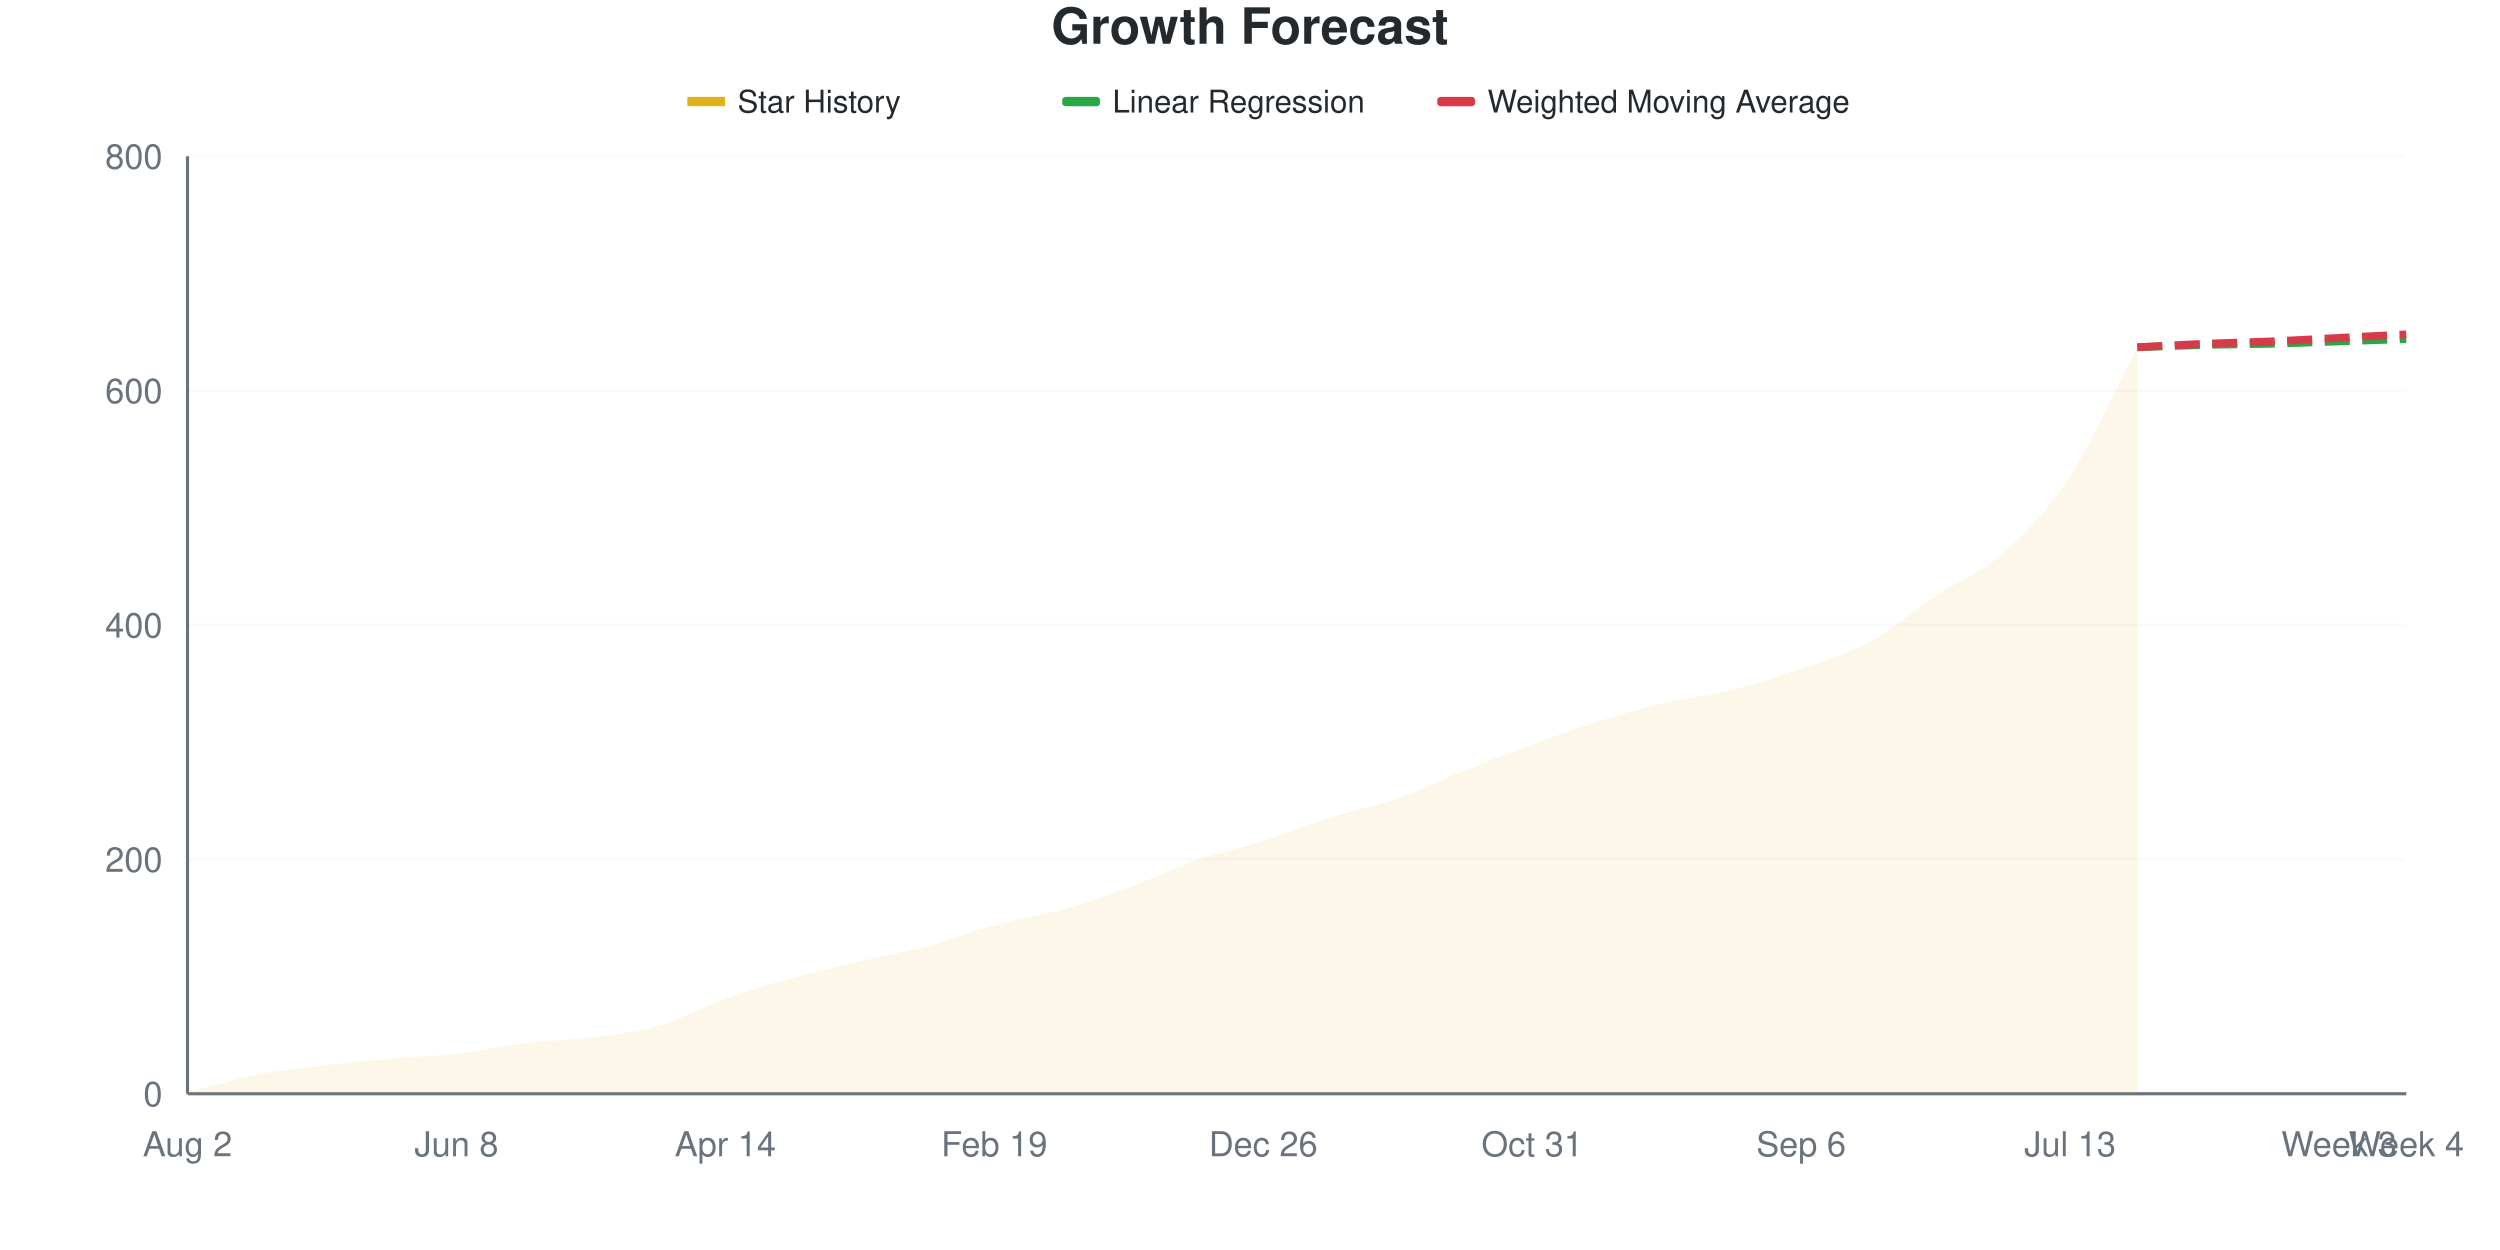
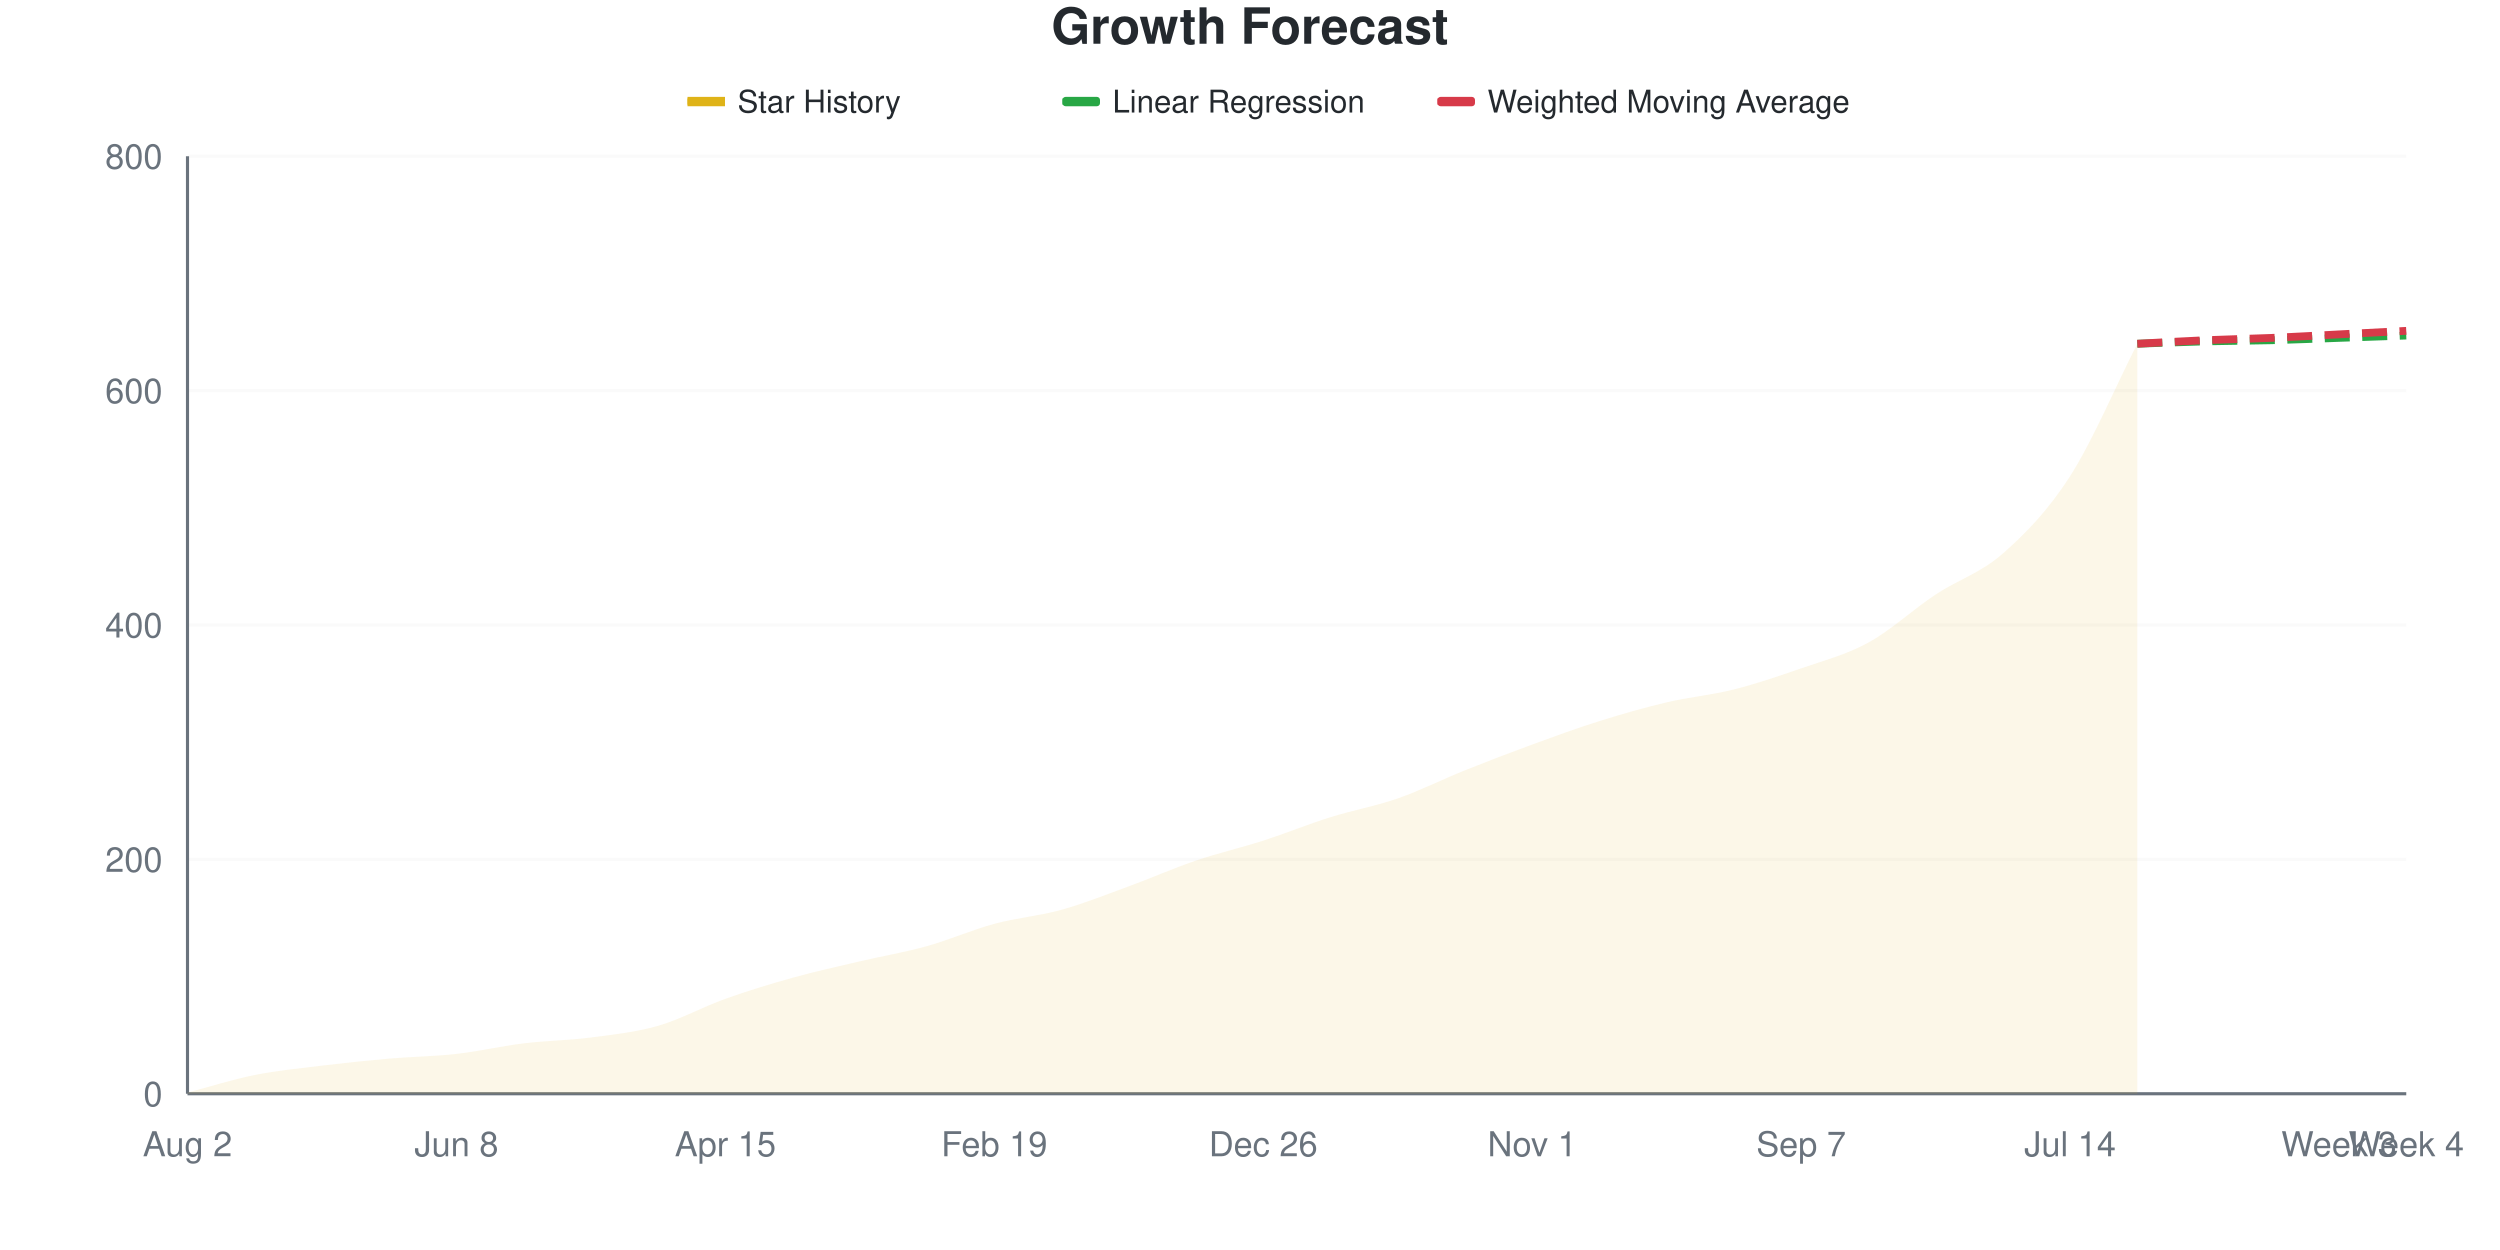
<svg xmlns="http://www.w3.org/2000/svg" viewBox="0 0 800 400" width="800" height="400">
  <style>
    @keyframes drawLine {
      to { stroke-dashoffset: 0; }
    }
    @keyframes fadeInPoint {
      from { opacity: 0; }
      to { opacity: 1; }
    }
    .data-line-0 {
-       stroke-dasharray: 1036;
-       stroke-dashoffset: 1036;
+       stroke-dasharray: 1038;
+       stroke-dashoffset: 1038;
      animation: drawLine 2s ease-out forwards;
    }
    .data-point {
      opacity: 0;
      animation: fadeInPoint 0.5s ease-out forwards;
    }
    .chart-bg { fill: #fff; }
    .chart-text { fill: #24292e; }
    .chart-muted { fill: #6a737d; }
    .chart-grid { stroke: #eee; }
    .chart-axis { stroke: #6a737d; }
    @media (prefers-color-scheme: dark) {
      .chart-bg { fill: #0d1117; }
      .chart-text { fill: #e6edf3; }
      .chart-muted { fill: #8b949e; }
      .chart-grid { stroke: #21262d; }
      .chart-axis { stroke: #8b949e; }
    }
  </style>
  <rect width="800" height="400" class="chart-bg" />
  <text x="400" y="14" text-anchor="middle" class="chart-text" font-size="16" font-weight="bold" font-family="-apple-system, BlinkMacSystemFont, 'Segoe UI', Helvetica, Arial, sans-serif">Growth Forecast</text>
  <g class="legend">
    <rect x="220" y="31" width="12" height="3" fill="#dfb317" />
    <line x1="220" y1="32.5" x2="232" y2="32.5" stroke="#dfb317" stroke-width="2" />
    <text x="236" y="36" class="chart-text" font-size="10" font-family="-apple-system, BlinkMacSystemFont, 'Segoe UI', Helvetica, Arial, sans-serif">Star History</text>
    <rect x="340" y="31" width="12" height="3" fill="#28a745" rx="1" />
    <line x1="340" y1="32.5" x2="352" y2="32.5" stroke="#28a745" stroke-width="2" stroke-dasharray="4,2" />
    <text x="356" y="36" class="chart-text" font-size="10" font-family="-apple-system, BlinkMacSystemFont, 'Segoe UI', Helvetica, Arial, sans-serif">Linear Regression</text>
    <rect x="460" y="31" width="12" height="3" fill="#d73a49" rx="1" />
    <line x1="460" y1="32.5" x2="472" y2="32.5" stroke="#d73a49" stroke-width="2" stroke-dasharray="4,2" />
    <text x="476" y="36" class="chart-text" font-size="10" font-family="-apple-system, BlinkMacSystemFont, 'Segoe UI', Helvetica, Arial, sans-serif">Weighted Moving Average</text>
  </g>
  <g class="grid">
    <line x1="60" y1="350" x2="770" y2="350" class="chart-grid" stroke-opacity="0.3" />
    <text x="52" y="354" text-anchor="end" class="chart-muted" font-size="11" font-family="-apple-system, BlinkMacSystemFont, 'Segoe UI', Helvetica, Arial, sans-serif">0</text>
    <line x1="60" y1="275" x2="770" y2="275" class="chart-grid" stroke-opacity="0.3" />
    <text x="52" y="279" text-anchor="end" class="chart-muted" font-size="11" font-family="-apple-system, BlinkMacSystemFont, 'Segoe UI', Helvetica, Arial, sans-serif">200</text>
    <line x1="60" y1="200" x2="770" y2="200" class="chart-grid" stroke-opacity="0.3" />
    <text x="52" y="204" text-anchor="end" class="chart-muted" font-size="11" font-family="-apple-system, BlinkMacSystemFont, 'Segoe UI', Helvetica, Arial, sans-serif">400</text>
    <line x1="60" y1="125" x2="770" y2="125" class="chart-grid" stroke-opacity="0.3" />
    <text x="52" y="129" text-anchor="end" class="chart-muted" font-size="11" font-family="-apple-system, BlinkMacSystemFont, 'Segoe UI', Helvetica, Arial, sans-serif">600</text>
    <line x1="60" y1="50" x2="770" y2="50" class="chart-grid" stroke-opacity="0.3" />
    <text x="52" y="54" text-anchor="end" class="chart-muted" font-size="11" font-family="-apple-system, BlinkMacSystemFont, 'Segoe UI', Helvetica, Arial, sans-serif">800</text>
  </g>
  <g class="milestones">
    
  </g>
  <g class="x-axis">
    <text x="60" y="370" text-anchor="middle" class="chart-muted" font-size="11" font-family="-apple-system, BlinkMacSystemFont, 'Segoe UI', Helvetica, Arial, sans-serif">Aug 2</text>
    <text x="146.061" y="370" text-anchor="middle" class="chart-muted" font-size="11" font-family="-apple-system, BlinkMacSystemFont, 'Segoe UI', Helvetica, Arial, sans-serif">Jun 8</text>
-     <text x="232.121" y="370" text-anchor="middle" class="chart-muted" font-size="11" font-family="-apple-system, BlinkMacSystemFont, 'Segoe UI', Helvetica, Arial, sans-serif">Apr 14</text>
+     <text x="232.121" y="370" text-anchor="middle" class="chart-muted" font-size="11" font-family="-apple-system, BlinkMacSystemFont, 'Segoe UI', Helvetica, Arial, sans-serif">Apr 15</text>
    <text x="318.182" y="370" text-anchor="middle" class="chart-muted" font-size="11" font-family="-apple-system, BlinkMacSystemFont, 'Segoe UI', Helvetica, Arial, sans-serif">Feb 19</text>
    <text x="404.242" y="370" text-anchor="middle" class="chart-muted" font-size="11" font-family="-apple-system, BlinkMacSystemFont, 'Segoe UI', Helvetica, Arial, sans-serif">Dec 26</text>
-     <text x="490.303" y="370" text-anchor="middle" class="chart-muted" font-size="11" font-family="-apple-system, BlinkMacSystemFont, 'Segoe UI', Helvetica, Arial, sans-serif">Oct 31</text>
-     <text x="576.364" y="370" text-anchor="middle" class="chart-muted" font-size="11" font-family="-apple-system, BlinkMacSystemFont, 'Segoe UI', Helvetica, Arial, sans-serif">Sep 6</text>
-     <text x="662.424" y="370" text-anchor="middle" class="chart-muted" font-size="11" font-family="-apple-system, BlinkMacSystemFont, 'Segoe UI', Helvetica, Arial, sans-serif">Jul 13</text>
+     <text x="490.303" y="370" text-anchor="middle" class="chart-muted" font-size="11" font-family="-apple-system, BlinkMacSystemFont, 'Segoe UI', Helvetica, Arial, sans-serif">Nov 1</text>
+     <text x="576.364" y="370" text-anchor="middle" class="chart-muted" font-size="11" font-family="-apple-system, BlinkMacSystemFont, 'Segoe UI', Helvetica, Arial, sans-serif">Sep 7</text>
+     <text x="662.424" y="370" text-anchor="middle" class="chart-muted" font-size="11" font-family="-apple-system, BlinkMacSystemFont, 'Segoe UI', Helvetica, Arial, sans-serif">Jul 14</text>
    <text x="748.485" y="370" text-anchor="middle" class="chart-muted" font-size="11" font-family="-apple-system, BlinkMacSystemFont, 'Segoe UI', Helvetica, Arial, sans-serif">Week 3</text>
    <text x="770" y="370" text-anchor="middle" class="chart-muted" font-size="11" font-family="-apple-system, BlinkMacSystemFont, 'Segoe UI', Helvetica, Arial, sans-serif">Week 4</text>
  </g>
  <line x1="60" y1="50" x2="60" y2="350" class="chart-axis" stroke-width="1" />
  <line x1="60" y1="350" x2="770" y2="350" class="chart-axis" stroke-width="1" />
-   <path d="M60,350 L60,349.625 C67.172,347.75 74.343,345.438 81.515,344 C88.687,342.562 95.859,341.875 103.03,341 C110.202,340.125 117.374,339.375 124.545,338.75 C131.717,338.125 138.889,338.062 146.061,337.25 C153.232,336.438 160.404,334.75 167.576,333.875 C174.747,333 181.919,332.938 189.091,332 C196.263,331.062 203.434,330.312 210.606,328.25 C217.778,326.188 224.949,322.188 232.121,319.625 C239.293,317.062 246.465,314.875 253.636,312.875 C260.808,310.875 267.98,309.312 275.152,307.625 C282.323,305.938 289.495,304.688 296.667,302.75 C303.838,300.812 311.01,297.938 318.182,296 C325.354,294.062 332.525,293.125 339.697,291.125 C346.869,289.125 354.04,286.625 361.212,284 C368.384,281.375 375.556,277.875 382.727,275.375 C389.899,272.875 397.071,271.312 404.242,269 C411.414,266.688 418.586,263.75 425.758,261.5 C432.929,259.25 440.101,258 447.273,255.5 C454.444,253 461.616,249.375 468.788,246.5 C475.96,243.625 483.131,240.875 490.303,238.25 C497.475,235.625 504.646,233 511.818,230.75 C518.99,228.5 526.162,226.438 533.333,224.75 C540.505,223.062 547.677,222.438 554.848,220.625 C562.02,218.812 569.192,216.375 576.364,213.875 C583.535,211.375 590.707,209.5 597.879,205.625 C605.051,201.75 612.222,195.375 619.394,190.625 C626.566,185.875 633.737,183.5 640.909,177.125 C648.081,170.75 655.253,163.375 662.424,152.375 C669.596,141.375 676.768,124.875 683.939,111.125 L683.939,350 L60,350 Z" fill="#dfb317" fill-opacity="0.1" />
-   <path d="M60,350 L60,349.625 C67.172,347.75 74.343,345.438 81.515,344 C88.687,342.562 95.859,341.875 103.03,341 C110.202,340.125 117.374,339.375 124.545,338.75 C131.717,338.125 138.889,338.062 146.061,337.25 C153.232,336.438 160.404,334.75 167.576,333.875 C174.747,333 181.919,332.938 189.091,332 C196.263,331.062 203.434,330.312 210.606,328.25 C217.778,326.188 224.949,322.188 232.121,319.625 C239.293,317.062 246.465,314.875 253.636,312.875 C260.808,310.875 267.98,309.312 275.152,307.625 C282.323,305.938 289.495,304.688 296.667,302.75 C303.838,300.812 311.01,297.938 318.182,296 C325.354,294.062 332.525,293.125 339.697,291.125 C346.869,289.125 354.04,286.625 361.212,284 C368.384,281.375 375.556,277.875 382.727,275.375 C389.899,272.875 397.071,271.312 404.242,269 C411.414,266.688 418.586,263.75 425.758,261.5 C432.929,259.25 440.101,258 447.273,255.5 C454.444,253 461.616,249.375 468.788,246.5 C475.96,243.625 483.131,240.875 490.303,238.25 C497.475,235.625 504.646,233 511.818,230.75 C518.99,228.5 526.162,226.438 533.333,224.75 C540.505,223.062 547.677,222.438 554.848,220.625 C562.02,218.812 569.192,216.375 576.364,213.875 C583.535,211.375 590.707,209.5 597.879,205.625 C605.051,201.75 612.222,195.375 619.394,190.625 C626.566,185.875 633.737,183.5 640.909,177.125 C648.081,170.75 655.253,163.375 662.424,152.375 C669.596,141.375 676.768,124.875 683.939,111.125" fill="none" stroke="#dfb317" stroke-width="2.5" class="data-line-0" />
-   <path d="M683.939,111.125 C691.111,110.875 698.283,110.562 705.455,110.375 C712.626,110.188 719.798,110.188 726.97,110 C734.141,109.812 741.313,109.5 748.485,109.25 C755.657,109 762.828,108.75 770,108.5" fill="none" stroke="#28a745" stroke-width="2.5" stroke-dasharray="8,4" />
-   <path d="M683.939,111.125 C691.111,110.75 698.283,110.312 705.455,110 C712.626,109.688 719.798,109.562 726.97,109.25 C734.141,108.938 741.313,108.5 748.485,108.125 C755.657,107.75 762.828,107.375 770,107" fill="none" stroke="#d73a49" stroke-width="2.5" stroke-dasharray="8,4" />
+   <path d="M60,350 L60,349.625 C67.172,347.75 74.343,345.438 81.515,344 C88.687,342.562 95.859,341.875 103.03,341 C110.202,340.125 117.374,339.375 124.545,338.75 C131.717,338.125 138.889,338.062 146.061,337.25 C153.232,336.438 160.404,334.75 167.576,333.875 C174.747,333 181.919,332.938 189.091,332 C196.263,331.062 203.434,330.312 210.606,328.25 C217.778,326.188 224.949,322.188 232.121,319.625 C239.293,317.062 246.465,314.875 253.636,312.875 C260.808,310.875 267.98,309.312 275.152,307.625 C282.323,305.938 289.495,304.75 296.667,302.75 C303.838,300.75 311.01,297.562 318.182,295.625 C325.354,293.688 332.525,293.125 339.697,291.125 C346.869,289.125 354.04,286.25 361.212,283.625 C368.384,281 375.556,277.812 382.727,275.375 C389.899,272.938 397.071,271.312 404.242,269 C411.414,266.688 418.586,263.75 425.758,261.5 C432.929,259.25 440.101,258 447.273,255.5 C454.444,253 461.616,249.375 468.788,246.5 C475.96,243.625 483.131,240.875 490.303,238.25 C497.475,235.625 504.646,233 511.818,230.75 C518.99,228.5 526.162,226.438 533.333,224.75 C540.505,223.062 547.677,222.438 554.848,220.625 C562.02,218.812 569.192,216.375 576.364,213.875 C583.535,211.375 590.707,209.562 597.879,205.625 C605.051,201.688 612.222,195 619.394,190.25 C626.566,185.5 633.737,183.438 640.909,177.125 C648.081,170.813 655.253,163.563 662.424,152.375 C669.596,141.188 676.768,124.125 683.939,110 L683.939,350 L60,350 Z" fill="#dfb317" fill-opacity="0.1" />
+   <path d="M60,350 L60,349.625 C67.172,347.75 74.343,345.438 81.515,344 C88.687,342.562 95.859,341.875 103.03,341 C110.202,340.125 117.374,339.375 124.545,338.75 C131.717,338.125 138.889,338.062 146.061,337.25 C153.232,336.438 160.404,334.75 167.576,333.875 C174.747,333 181.919,332.938 189.091,332 C196.263,331.062 203.434,330.312 210.606,328.25 C217.778,326.188 224.949,322.188 232.121,319.625 C239.293,317.062 246.465,314.875 253.636,312.875 C260.808,310.875 267.98,309.312 275.152,307.625 C282.323,305.938 289.495,304.75 296.667,302.75 C303.838,300.75 311.01,297.562 318.182,295.625 C325.354,293.688 332.525,293.125 339.697,291.125 C346.869,289.125 354.04,286.25 361.212,283.625 C368.384,281 375.556,277.812 382.727,275.375 C389.899,272.938 397.071,271.312 404.242,269 C411.414,266.688 418.586,263.75 425.758,261.5 C432.929,259.25 440.101,258 447.273,255.5 C454.444,253 461.616,249.375 468.788,246.5 C475.96,243.625 483.131,240.875 490.303,238.25 C497.475,235.625 504.646,233 511.818,230.75 C518.99,228.5 526.162,226.438 533.333,224.75 C540.505,223.062 547.677,222.438 554.848,220.625 C562.02,218.812 569.192,216.375 576.364,213.875 C583.535,211.375 590.707,209.562 597.879,205.625 C605.051,201.688 612.222,195 619.394,190.25 C626.566,185.5 633.737,183.438 640.909,177.125 C648.081,170.813 655.253,163.563 662.424,152.375 C669.596,141.188 676.768,124.125 683.939,110" fill="none" stroke="#dfb317" stroke-width="2.5" class="data-line-0" />
+   <path d="M683.939,110 C691.111,109.75 698.283,109.438 705.455,109.25 C712.626,109.062 719.798,109.062 726.97,108.875 C734.141,108.688 741.313,108.375 748.485,108.125 C755.657,107.875 762.828,107.625 770,107.375" fill="none" stroke="#28a745" stroke-width="2.5" stroke-dasharray="8,4" />
+   <path d="M683.939,110 C691.111,109.625 698.283,109.188 705.455,108.875 C712.626,108.562 719.798,108.438 726.97,108.125 C734.141,107.812 741.313,107.375 748.485,107 C755.657,106.625 762.828,106.25 770,105.875" fill="none" stroke="#d73a49" stroke-width="2.5" stroke-dasharray="8,4" />
  <g class="points">
    <circle cx="60" cy="349.625" r="4" fill="#dfb317" class="data-point" style="animation-delay: 1.50s" />
    <circle cx="81.515" cy="344" r="4" fill="#dfb317" class="data-point" style="animation-delay: 1.55s" />
    <circle cx="103.03" cy="341" r="4" fill="#dfb317" class="data-point" style="animation-delay: 1.60s" />
    <circle cx="124.545" cy="338.75" r="4" fill="#dfb317" class="data-point" style="animation-delay: 1.65s" />
    <circle cx="146.061" cy="337.25" r="4" fill="#dfb317" class="data-point" style="animation-delay: 1.70s" />
    <circle cx="167.576" cy="333.875" r="4" fill="#dfb317" class="data-point" style="animation-delay: 1.75s" />
    <circle cx="189.091" cy="332" r="4" fill="#dfb317" class="data-point" style="animation-delay: 1.80s" />
    <circle cx="210.606" cy="328.25" r="4" fill="#dfb317" class="data-point" style="animation-delay: 1.85s" />
    <circle cx="232.121" cy="319.625" r="4" fill="#dfb317" class="data-point" style="animation-delay: 1.90s" />
    <circle cx="253.636" cy="312.875" r="4" fill="#dfb317" class="data-point" style="animation-delay: 1.95s" />
    <circle cx="275.152" cy="307.625" r="4" fill="#dfb317" class="data-point" style="animation-delay: 2.00s" />
    <circle cx="296.667" cy="302.75" r="4" fill="#dfb317" class="data-point" style="animation-delay: 2.05s" />
-     <circle cx="318.182" cy="296" r="4" fill="#dfb317" class="data-point" style="animation-delay: 2.10s" />
+     <circle cx="318.182" cy="295.625" r="4" fill="#dfb317" class="data-point" style="animation-delay: 2.10s" />
    <circle cx="339.697" cy="291.125" r="4" fill="#dfb317" class="data-point" style="animation-delay: 2.15s" />
-     <circle cx="361.212" cy="284" r="4" fill="#dfb317" class="data-point" style="animation-delay: 2.20s" />
+     <circle cx="361.212" cy="283.625" r="4" fill="#dfb317" class="data-point" style="animation-delay: 2.20s" />
    <circle cx="382.727" cy="275.375" r="4" fill="#dfb317" class="data-point" style="animation-delay: 2.25s" />
    <circle cx="404.242" cy="269" r="4" fill="#dfb317" class="data-point" style="animation-delay: 2.30s" />
    <circle cx="425.758" cy="261.5" r="4" fill="#dfb317" class="data-point" style="animation-delay: 2.35s" />
    <circle cx="447.273" cy="255.5" r="4" fill="#dfb317" class="data-point" style="animation-delay: 2.40s" />
    <circle cx="468.788" cy="246.5" r="4" fill="#dfb317" class="data-point" style="animation-delay: 2.45s" />
    <circle cx="490.303" cy="238.25" r="4" fill="#dfb317" class="data-point" style="animation-delay: 2.50s" />
    <circle cx="511.818" cy="230.75" r="4" fill="#dfb317" class="data-point" style="animation-delay: 2.55s" />
    <circle cx="533.333" cy="224.75" r="4" fill="#dfb317" class="data-point" style="animation-delay: 2.60s" />
    <circle cx="554.848" cy="220.625" r="4" fill="#dfb317" class="data-point" style="animation-delay: 2.65s" />
    <circle cx="576.364" cy="213.875" r="4" fill="#dfb317" class="data-point" style="animation-delay: 2.70s" />
    <circle cx="597.879" cy="205.625" r="4" fill="#dfb317" class="data-point" style="animation-delay: 2.75s" />
-     <circle cx="619.394" cy="190.625" r="4" fill="#dfb317" class="data-point" style="animation-delay: 2.80s" />
+     <circle cx="619.394" cy="190.25" r="4" fill="#dfb317" class="data-point" style="animation-delay: 2.80s" />
    <circle cx="640.909" cy="177.125" r="4" fill="#dfb317" class="data-point" style="animation-delay: 2.85s" />
    <circle cx="662.424" cy="152.375" r="4" fill="#dfb317" class="data-point" style="animation-delay: 2.90s" />
-     <circle cx="683.939" cy="111.125" r="4" fill="#dfb317" class="data-point" style="animation-delay: 2.95s" />
+     <circle cx="683.939" cy="110" r="4" fill="#dfb317" class="data-point" style="animation-delay: 2.95s" />
  </g>
</svg>
